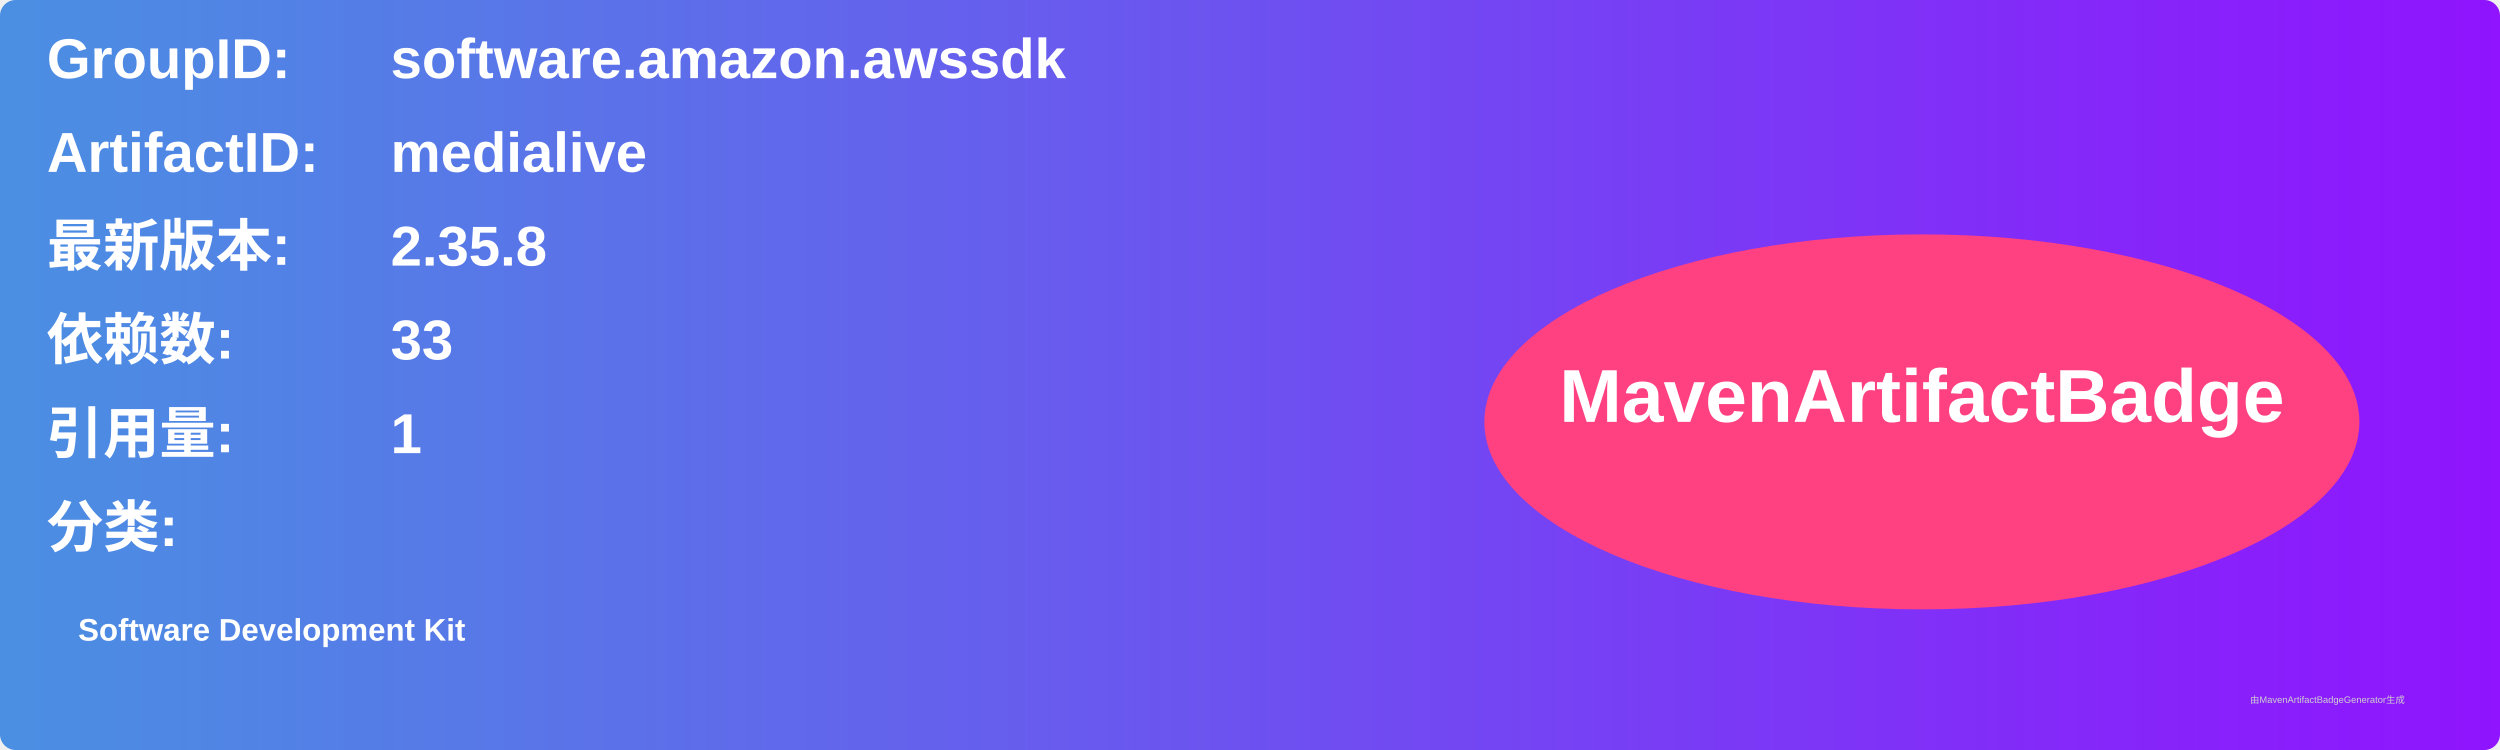
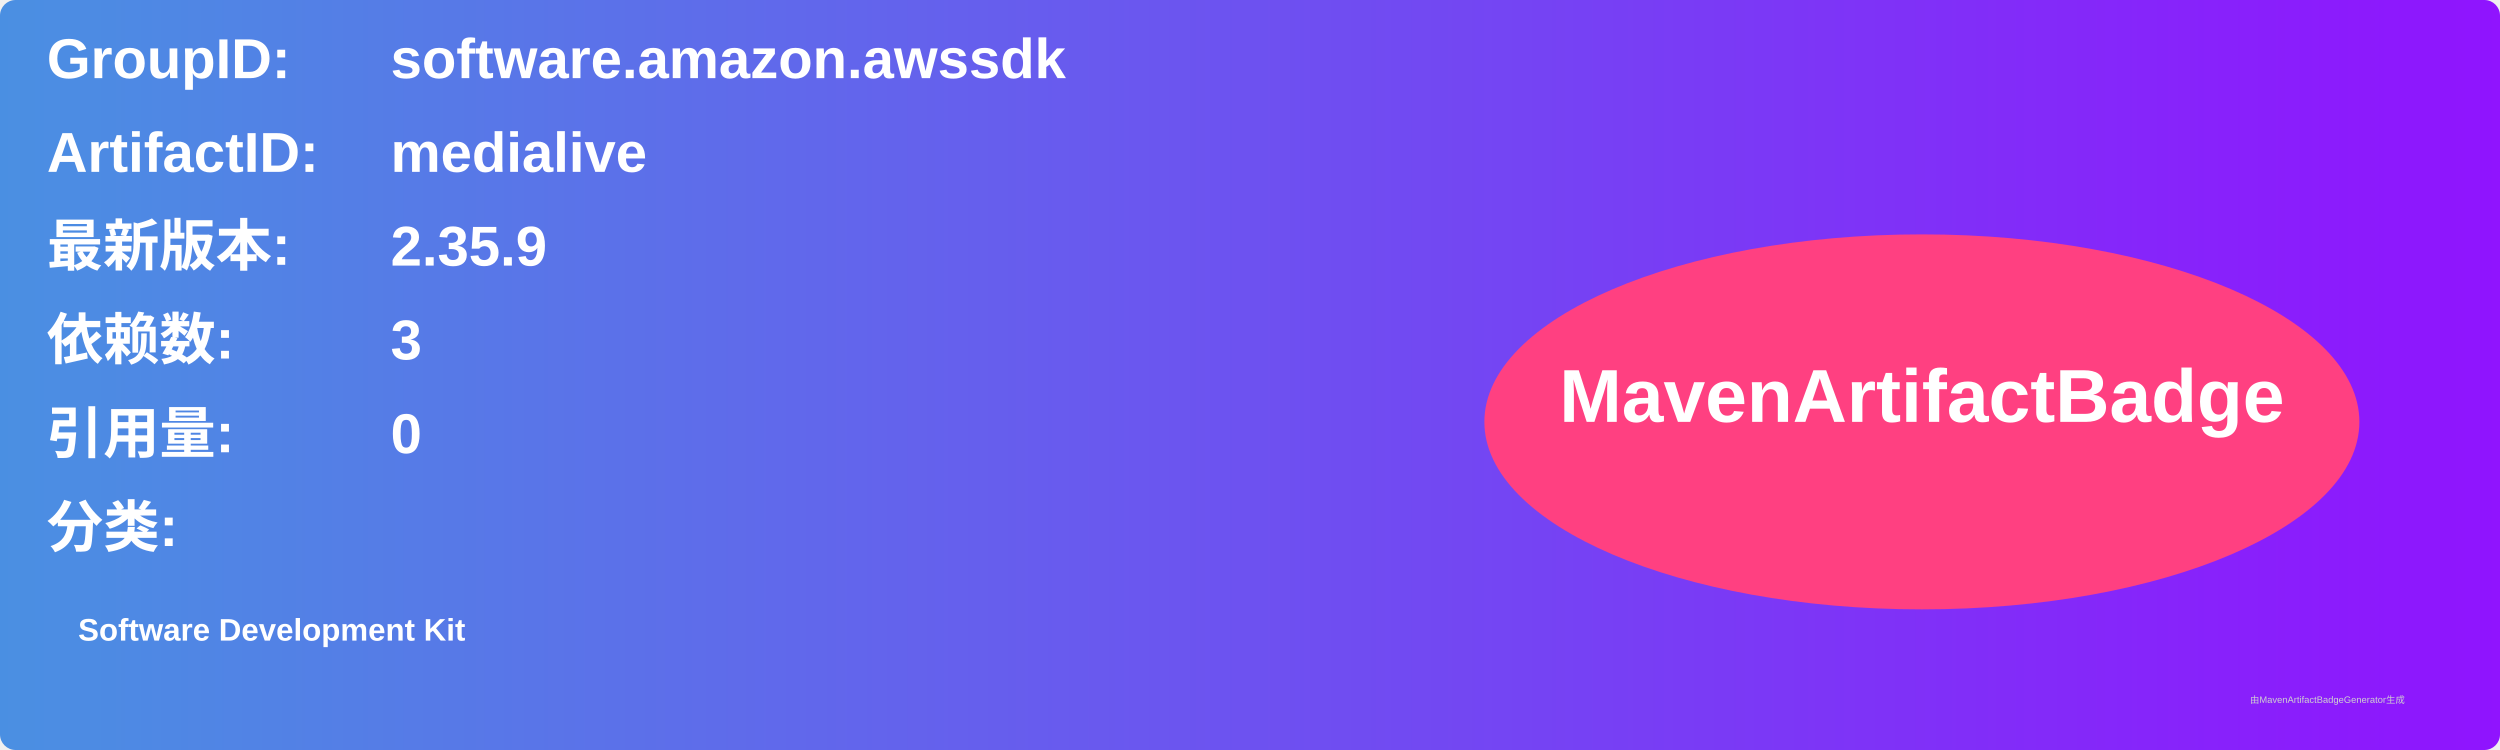
<svg xmlns="http://www.w3.org/2000/svg" width="800" height="240" viewBox="0 0 800 240">
  <linearGradient id="grad" x1="0%" y1="0%" x2="100%" y2="0%">
    <stop offset="0%" stop-color="#4a90e2" />
    <stop offset="100%" stop-color="#9013fe" />
  </linearGradient>
  <rect width="100%" height="100%" rx="5" ry="5" fill="url(#grad)" />
  <g transform="translate(15, 15)">
    <text x="0" y="10" font-family="Arial" font-size="18" fill="white" font-weight="bold" width="260">GroupID:</text>
    <text x="110" y="10" font-family="Arial" font-size="18" fill="white" font-weight="bold" width="460">software.amazon.awssdk</text>
    <text x="0" y="40" font-family="Arial" font-size="18" fill="white" font-weight="bold" width="260">ArtifactID:</text>
    <text x="110" y="40" font-family="Arial" font-size="18" fill="white" font-weight="bold" width="460">medialive</text>
    <text x="0" y="70" font-family="Arial" font-size="18" fill="white" font-weight="bold">最新版本:</text>
    <text x="110" y="70" font-family="Arial" font-size="18" fill="white" font-weight="bold">
-       <tspan font-weight="bold">2.35.8</tspan>
+       <tspan font-weight="bold">2.35.9</tspan>
    </text>
    <text x="0" y="100" font-family="Arial" font-size="18" fill="white" font-weight="bold">依赖数: </text>
    <text x="110" y="100" font-family="Arial" font-size="18" fill="white">
-       <tspan font-weight="bold">33</tspan>
+       <tspan font-weight="bold">3</tspan>
    </text>
    <text x="0" y="130" font-family="Arial" font-size="18" fill="white" font-weight="bold">引用量: </text>
    <text x="110" y="130" font-family="Arial" font-size="18" fill="white">
-       <tspan font-weight="bold">1</tspan>
+       <tspan font-weight="bold">0</tspan>
    </text>
    <text x="0" y="160" font-family="Arial" font-size="18" fill="white" font-weight="bold">分类:</text>
    <text x="10" y="190" font-family="Arial" font-size="10" fill="white">
      <tspan font-weight="bold">Software Development Kit</tspan>
    </text>
    <ellipse cx="600" cy="120" rx="140" ry="60" fill="#ff4081" />
    <text x="600" y="120" text-anchor="middle" font-family="Arial" font-size="24" fill="white" font-weight="bold">MavenArtifactBadge</text>
  </g>
  <text x="720" y="225" font-family="Arial" font-size="3" fill="#d0d0d0">由MavenArtifactBadgeGenerator生成</text>
</svg>
